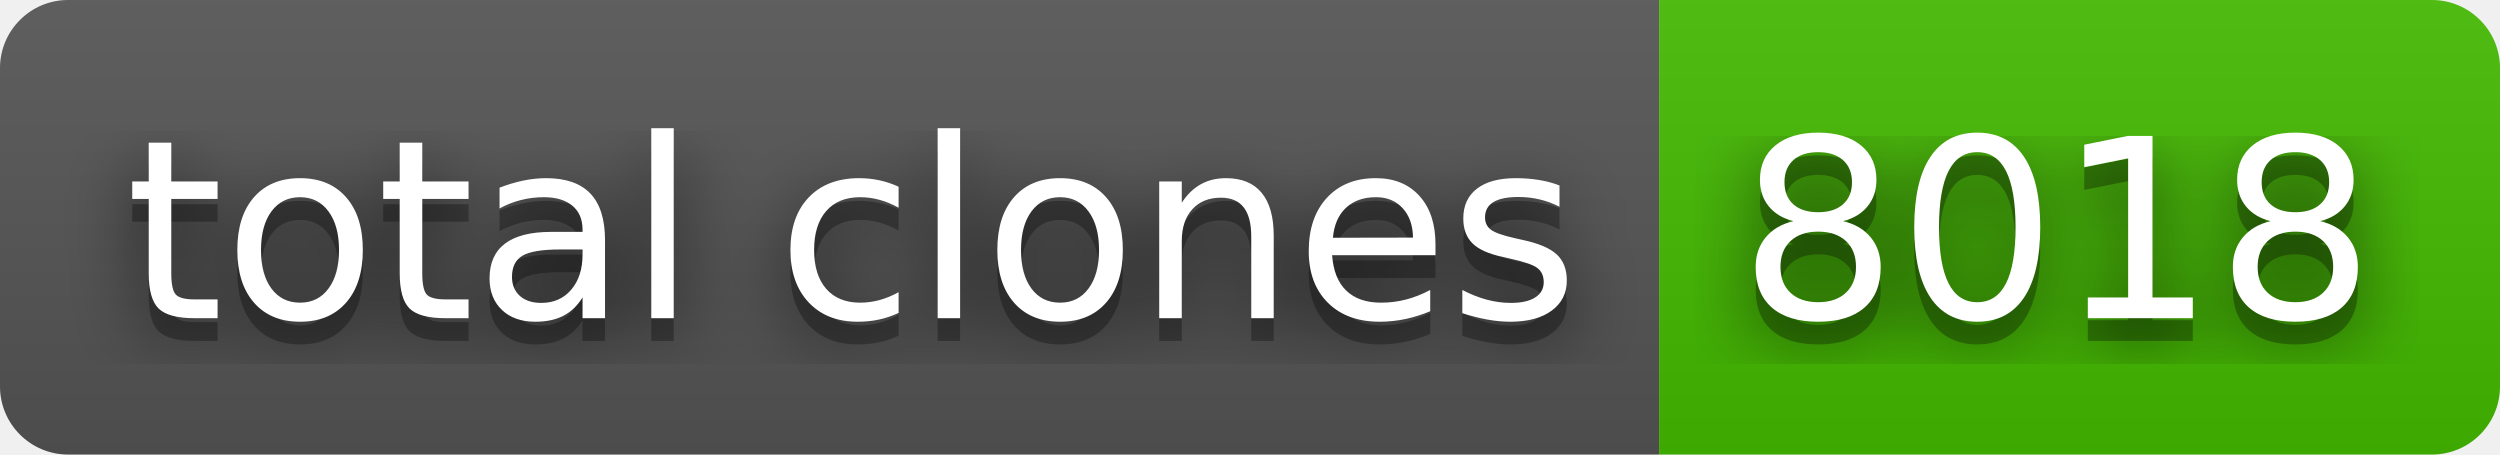
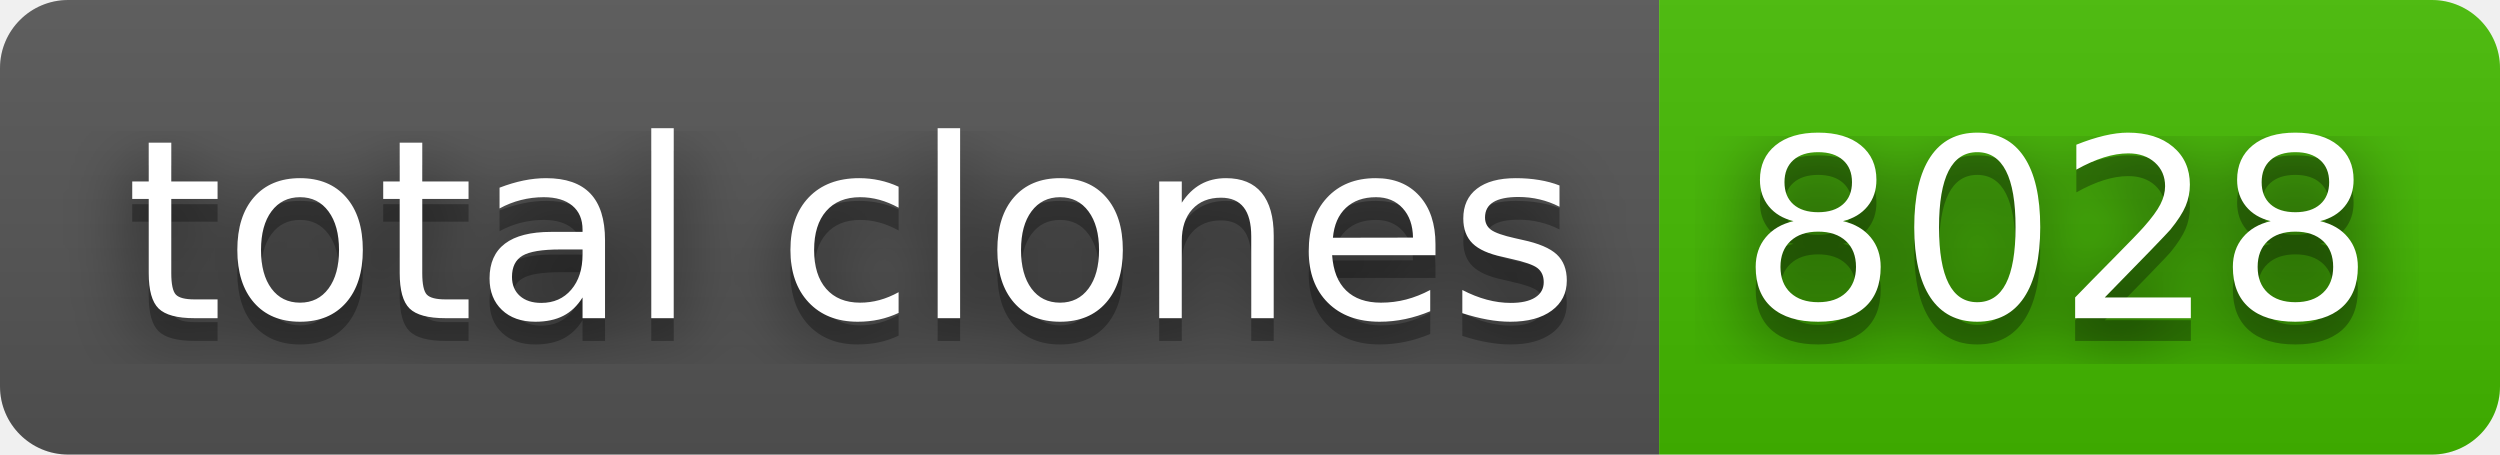
- <svg xmlns="http://www.w3.org/2000/svg" width="110" height="20" role="img" aria-label="total clones: 8018">
+ <svg xmlns="http://www.w3.org/2000/svg" width="110" height="20" role="img" aria-label="total clones: 8028">
  <filter id="blur">
    <feGaussianBlur stdDeviation="16" />
  </filter>
  <linearGradient id="s" x2="0" y2="100%">
    <stop offset="0" stop-color="#bbb" stop-opacity=".1" />
    <stop offset="1" stop-opacity=".1" />
  </linearGradient>
  <clipPath id="r">
    <rect width="110" height="20" rx="3" />
  </clipPath>
  <g clip-path="url(#r)">
    <rect width="73" height="20" fill="#555" />
    <rect x="73" width="37" height="20" fill="#4b0" />
    <rect width="110" height="20" fill="url(#s)" />
  </g>
  <g fill="#fff" text-anchor="middle" font-family="Verdana,Geneva,DejaVu Sans,sans-serif" text-rendering="geometricPrecision" font-size="110">
    <g transform="scale(.1)">
      <g aria-hidden="true" fill="#010101">
        <text x="375" y="150" fill-opacity=".8" filter="url(#blur)" textLength="630">total clones</text>
        <text x="375" y="150" fill-opacity=".3" textLength="630">total clones</text>
      </g>
      <text x="375" y="140" textLength="630">total clones</text>
    </g>
    <g transform="scale(.1)">
      <g aria-hidden="true" fill="#010101">
-         <text x="905" y="150" fill-opacity=".8" filter="url(#blur)" textLength="270">8018</text>
-         <text x="905" y="150" fill-opacity=".3" textLength="270">8018</text>
+         <text x="905" y="150" fill-opacity=".8" filter="url(#blur)" textLength="270">8028</text>
+         <text x="905" y="150" fill-opacity=".3" textLength="270">8028</text>
      </g>
-       <text x="905" y="140" textLength="270">8018</text>
+       <text x="905" y="140" textLength="270">8028</text>
    </g>
  </g>
</svg>
